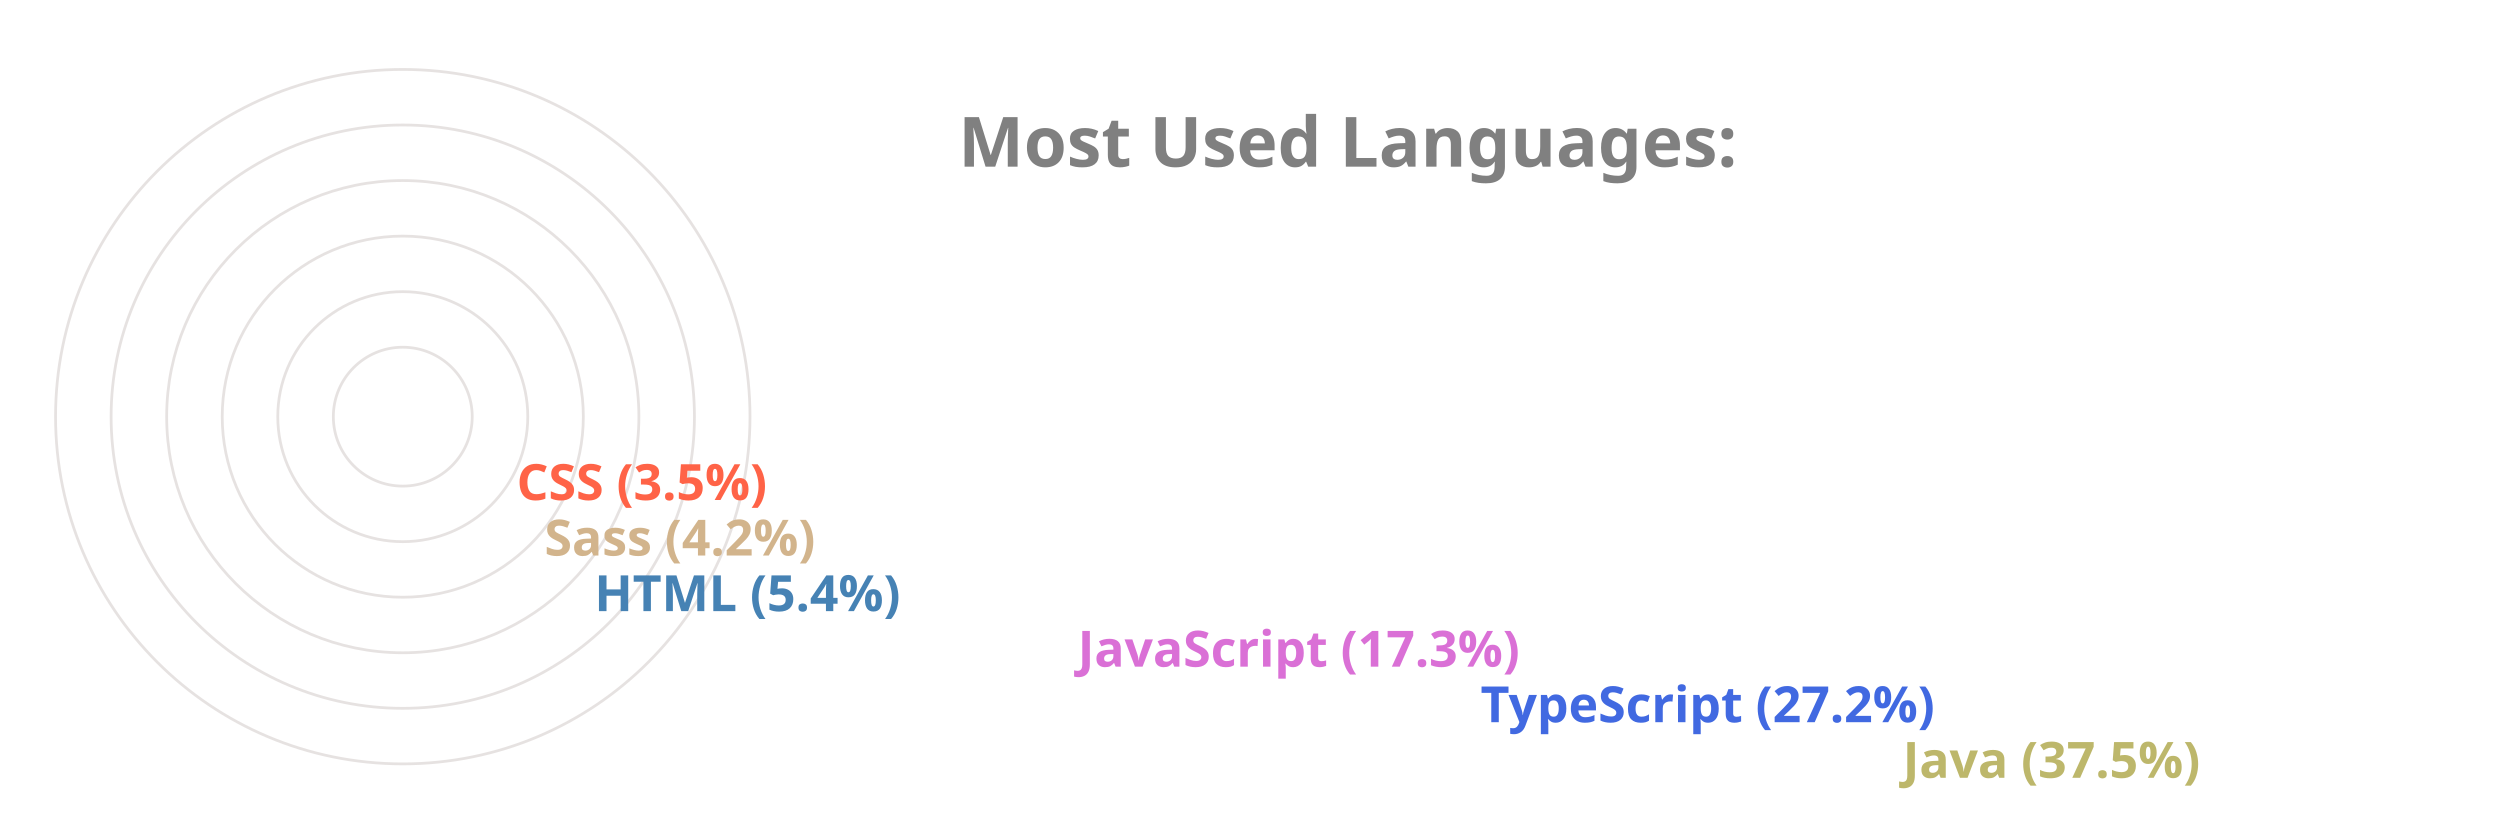
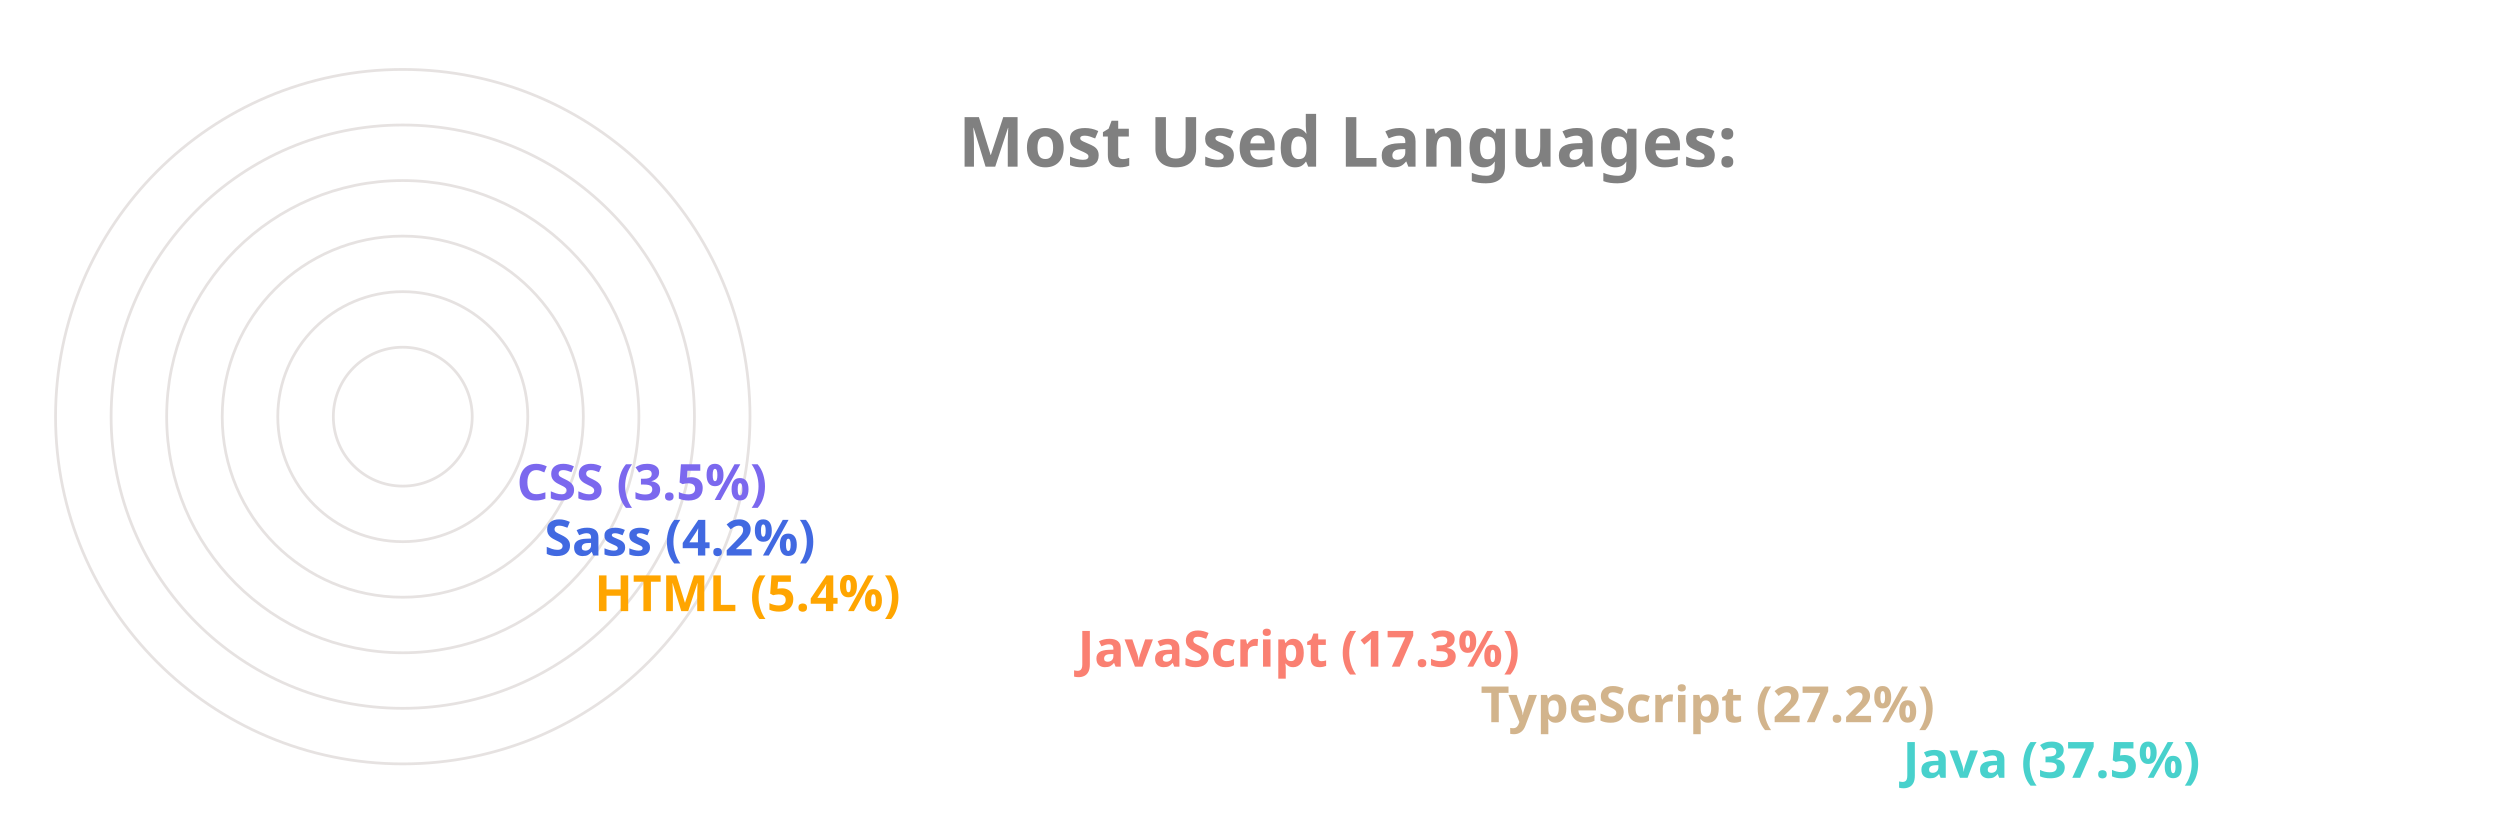
<svg xmlns="http://www.w3.org/2000/svg" viewBox="0 0 650 300" height="200px" width="600px">
  <style>
		.label {
			font: bold 25px sans-serif;
			color: #404040;
			-webkit-text-stroke: 1px white;
	  	}
		.name {
			font: bold 18px sans-serif;
			color: #404040;
	  	}

		.line {
			stroke-dasharray: 1000;
			stroke-dashoffset: 1000;
			animation: dash 3.5s ease-in-out forwards;	
			animation-iteration-count: infinite;
			animation-direction: alternate-reverse;
		}

		.path {
			stroke-dasharray: 1000;
			stroke-dashoffset: 1000;
			animation: dash 3.5s ease-in-out forwards;	
			animation-iteration-count: infinite;
			animation-direction: alternate-reverse;
		}
		  
		@keyframes dash {
			to {
				stroke-dashoffset: 0;
			}
		}

	</style>
  <g stroke="#E6E2E1" fill="none" stroke-width="1">
    <circle cx="20" cy="150" r="125" />
    <circle cx="20" cy="150" r="105" />
    <circle cx="20" cy="150" r="85" />
    <circle cx="20" cy="150" r="65" />
    <circle cx="20" cy="150" r="45" />
    <circle cx="20" cy="150" r="25" />
  </g>
  <g fill="none" stroke-width="20" class="line">
-     <line x2="550" y2="275" x1="20" y1="275" stroke="DarkKhaki" />
-     <line x2="398" y2="255" x1="20" y1="255" stroke="RoyalBlue" />
-     <line x2="253" y2="235" x1="20" y1="235" stroke="Orchid" />
-     <line x2="79" y2="215" x1="20" y1="215" stroke="SteelBlue" />
-     <line x2="61" y2="195" x1="20" y1="195" stroke="Tan" />
-     <line x2="51" y2="175" x1="20" y1="175" stroke="Tomato" />
+     <line x2="550" y2="275" x1="20" y1="275" stroke="MediumTurquoise" />
+     <line x2="398" y2="255" x1="20" y1="255" stroke="Tan" />
+     <line x2="253" y2="235" x1="20" y1="235" stroke="Salmon" />
+     <line x2="79" y2="215" x1="20" y1="215" stroke="Orange" />
+     <line x2="61" y2="195" x1="20" y1="195" stroke="RoyalBlue" />
+     <line x2="51" y2="175" x1="20" y1="175" stroke="MediumSlateBlue" />
  </g>
  <g fill="none" stroke-width="20" stroke-linecap="round" class="path">
-     <path d="M 20 275 A 125 125 45 0 1 -78 73" stroke="DarkKhaki" />
-     <path d="M 20 255 A 105 105 45 0 1 -73 102" stroke="RoyalBlue" />
-     <path d="M 20 235 A 85 85 45 0 1 -61 125" stroke="Orchid" />
-     <path d="M 20 215 A 65 65 45 0 1 -44 144" stroke="SteelBlue" />
-     <path d="M 20 195 A 45 45 45 0 1 -24 146" stroke="Tan" />
-     <path d="M 20 175 A 25 25 45 0 1 -4 148" stroke="Tomato" />
+     <path d="M 20 275 A 125 125 45 0 1 -78 73" stroke="MediumTurquoise" />
+     <path d="M 20 255 A 105 105 45 0 1 -73 102" stroke="Tan" />
+     <path d="M 20 235 A 85 85 45 0 1 -61 125" stroke="Salmon" />
+     <path d="M 20 215 A 65 65 45 0 1 -44 144" stroke="Orange" />
+     <path d="M 20 195 A 45 45 45 0 1 -24 146" stroke="RoyalBlue" />
+     <path d="M 20 175 A 25 25 45 0 1 -4 148" stroke="MediumSlateBlue" />
  </g>
  <g class="name">
-     <text x="560" y="280" fill="DarkKhaki">Java (37.5%)</text>
-     <text x="408" y="260" fill="RoyalBlue">TypeScript (27.2%)</text>
-     <text x="263" y="240" fill="Orchid">JavaScript (17.3%)</text>
-     <text x="89" y="220" fill="SteelBlue">HTML (5.4%)</text>
-     <text x="71" y="200" fill="Tan">Sass (4.2%)</text>
-     <text x="61" y="180" fill="Tomato">CSS (3.5%)</text>
+     <text x="560" y="280" fill="MediumTurquoise">Java (37.5%)</text>
+     <text x="408" y="260" fill="Tan">TypeScript (27.2%)</text>
+     <text x="263" y="240" fill="Salmon">JavaScript (17.3%)</text>
+     <text x="89" y="220" fill="Orange">HTML (5.4%)</text>
+     <text x="71" y="200" fill="RoyalBlue">Sass (4.2%)</text>
+     <text x="61" y="180" fill="MediumSlateBlue">CSS (3.5%)</text>
  </g>
  <g class="label">
    <text x="220" y="60" fill="grey">Most Used Languages:</text>
  </g>
</svg>
